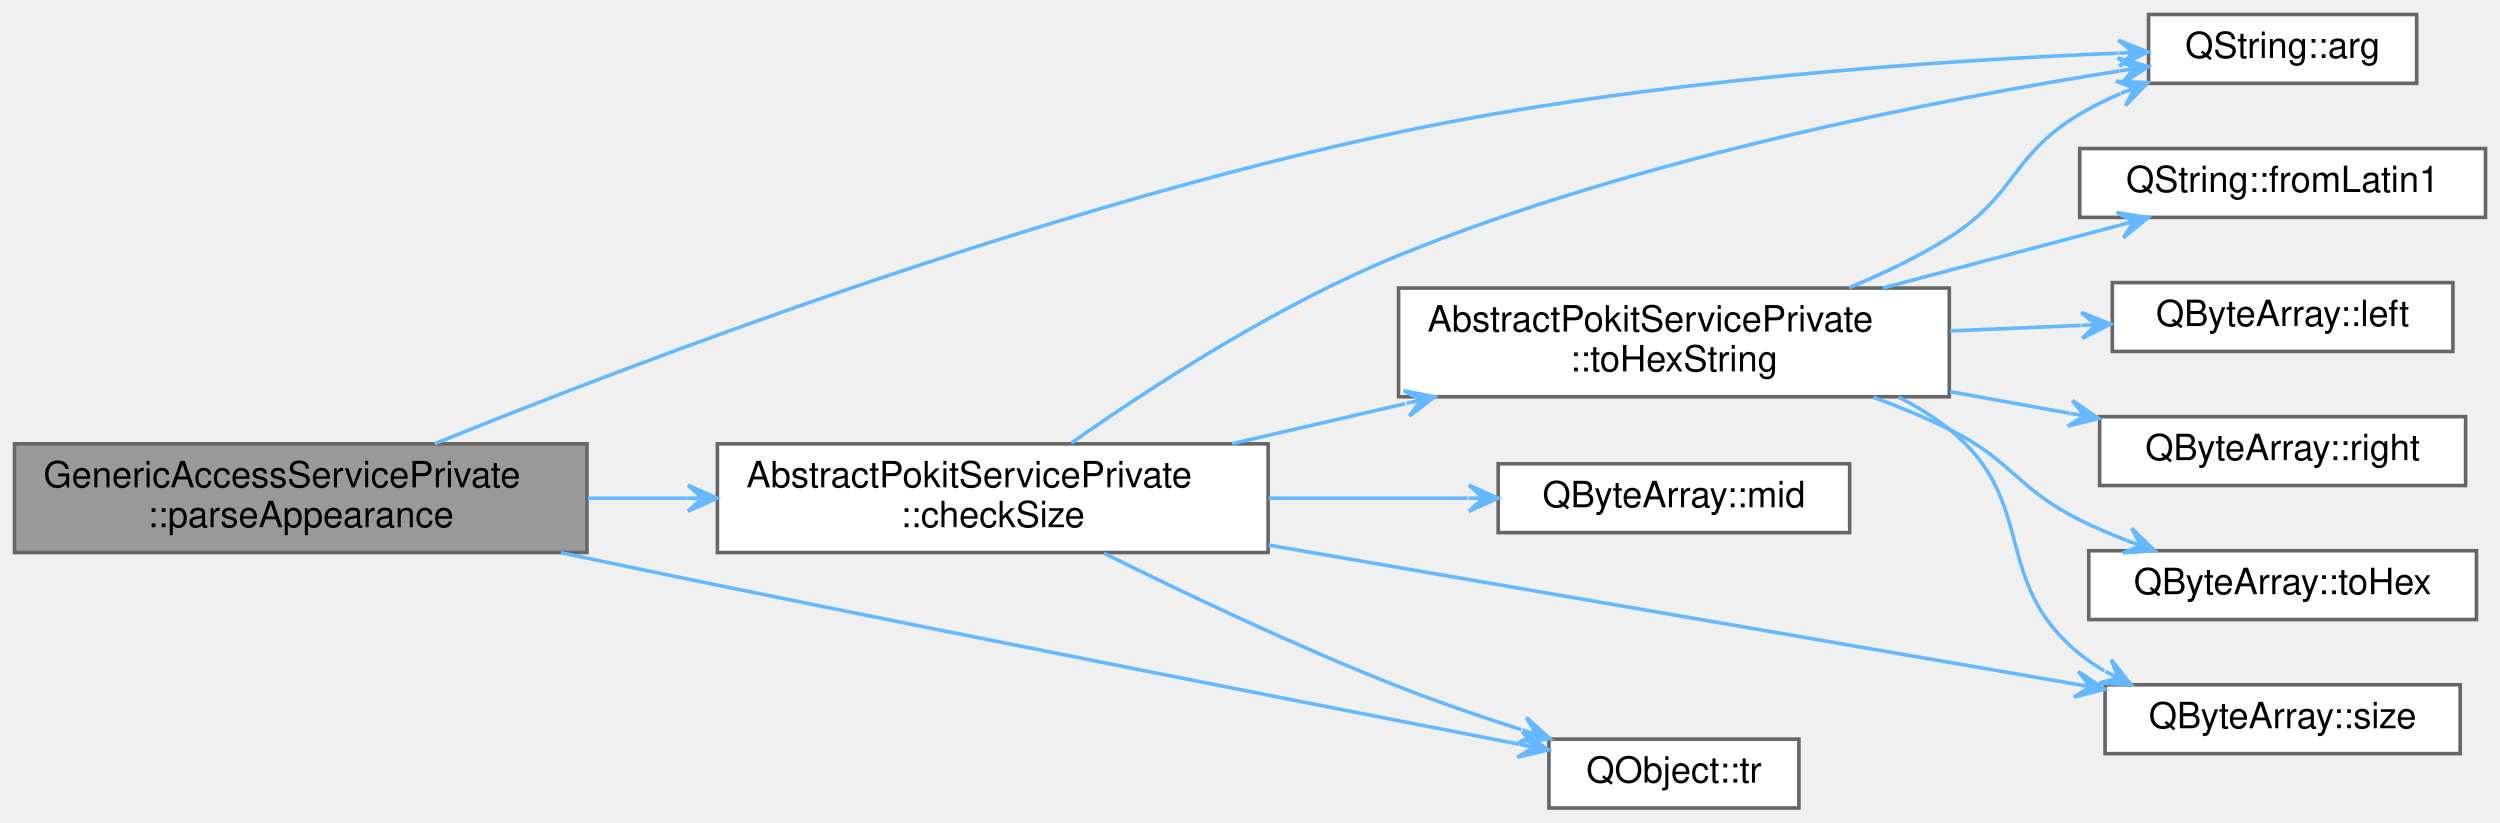
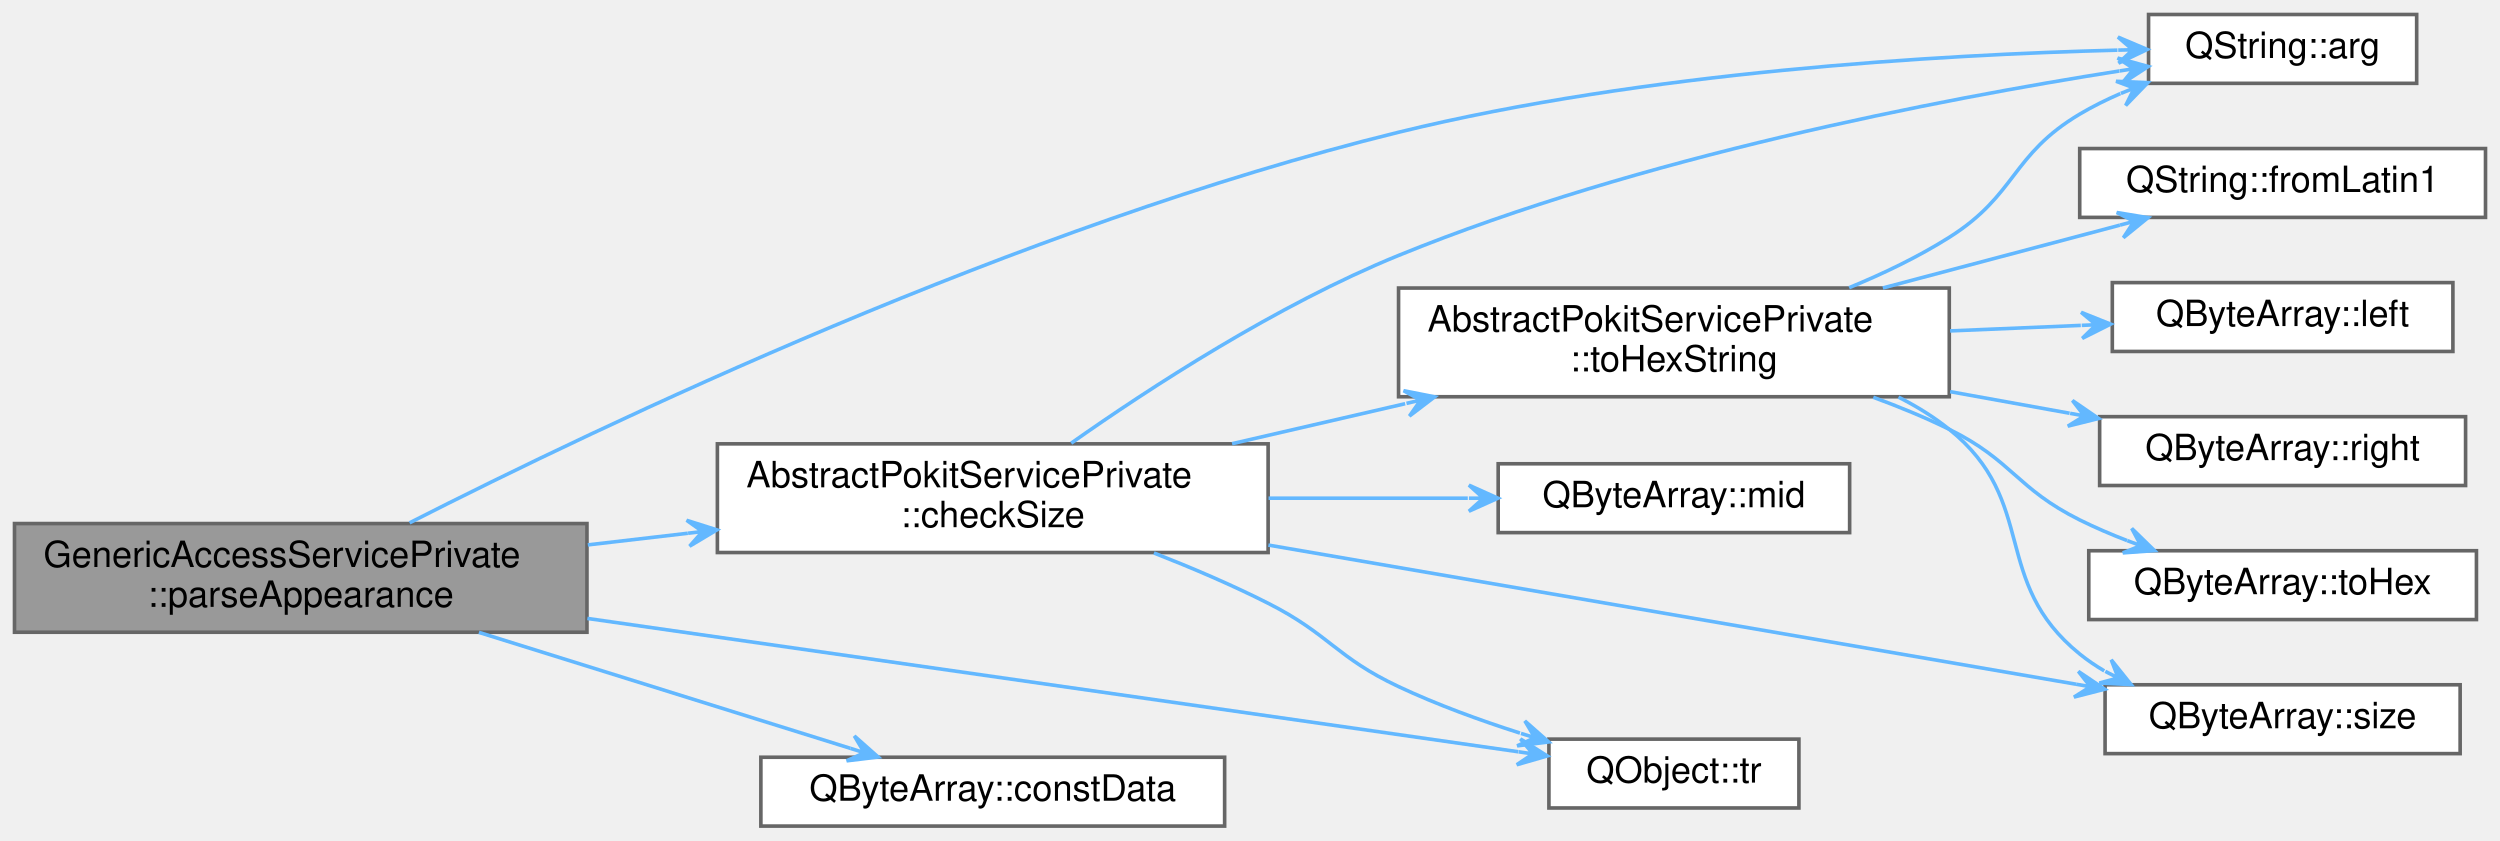
- <svg xmlns="http://www.w3.org/2000/svg" xmlns:xlink="http://www.w3.org/1999/xlink" width="690pt" height="227pt" viewBox="0.00 0.00 690.00 227.00">
-   <g id="graph0" class="graph" transform="scale(1 1) rotate(0) translate(4 223)">
+ <svg xmlns="http://www.w3.org/2000/svg" xmlns:xlink="http://www.w3.org/1999/xlink" width="690pt" height="232pt" viewBox="0.00 0.00 690.00 232.00">
+   <g id="graph0" class="graph" transform="scale(1 1) rotate(0) translate(4 228)">
    <g id="Node000001" class="node">
      <g id="a_Node000001">
        <a xlink:title="Parses the Appearance value.">
-           <polygon fill="#999999" stroke="#666666" points="158,-100.5 0,-100.5 0,-70.5 158,-70.5 158,-100.5" />
-           <text text-anchor="start" x="8" y="-88.5" font-family="Helvetica,sans-Serif" font-size="10.00">GenericAccessServicePrivate</text>
-           <text text-anchor="middle" x="79" y="-77.5" font-family="Helvetica,sans-Serif" font-size="10.00">::parseAppearance</text>
+           <polygon fill="#999999" stroke="#666666" points="158,-83.5 0,-83.5 0,-53.5 158,-53.5 158,-83.5" />
+           <text text-anchor="start" x="8" y="-71.5" font-family="Helvetica,sans-Serif" font-size="10.00">GenericAccessServicePrivate</text>
+           <text text-anchor="middle" x="79" y="-60.5" font-family="Helvetica,sans-Serif" font-size="10.00">::parseAppearance</text>
        </a>
      </g>
    </g>
    <g id="Node000002" class="node">
      <g id="a_Node000002">
        <a target="_parent" xlink:href="https://doc.qt.io/qt-5/qstring.html#arg-1" xlink:title=" ">
-           <polygon fill="white" stroke="#666666" points="663,-219 589,-219 589,-200 663,-200 663,-219" />
-           <text text-anchor="middle" x="626" y="-207" font-family="Helvetica,sans-Serif" font-size="10.00">QString::arg</text>
+           <polygon fill="white" stroke="#666666" points="663,-224 589,-224 589,-205 663,-205 663,-224" />
+           <text text-anchor="middle" x="626" y="-212" font-family="Helvetica,sans-Serif" font-size="10.00">QString::arg</text>
        </a>
      </g>
    </g>
    <g id="edge1_Node000001_Node000002" class="edge">
      <g id="a_edge1_Node000001_Node000002">
        <a xlink:title=" ">
-           <path fill="none" stroke="#63b8ff" d="M115.98,-100.53C171.84,-123.17 283.29,-165.61 382,-186.5 450.39,-200.97 531.54,-206.34 580.61,-208.33" />
-           <polygon fill="#63b8ff" stroke="#63b8ff" points="588.79,-208.65 580.66,-211.94 584.8,-208.49 580.8,-208.34 580.8,-208.34 580.8,-208.34 584.8,-208.49 580.94,-204.74 588.79,-208.65 588.79,-208.65" />
+           <path fill="none" stroke="#63b8ff" d="M109.04,-83.7C161.78,-110.53 277.53,-165.87 382,-191.5 449.89,-208.15 531.18,-212.9 580.42,-214.16" />
+           <polygon fill="#63b8ff" stroke="#63b8ff" points="588.63,-214.35 580.55,-217.77 584.63,-214.26 580.63,-214.17 580.63,-214.17 580.63,-214.17 584.63,-214.26 580.72,-210.57 588.63,-214.35 588.63,-214.35" />
        </a>
      </g>
    </g>
    <g id="Node000003" class="node">
      <g id="a_Node000003">
        <a xlink:href="classAbstractPokitServicePrivate.html#af8b480a950244540bfff7fc4b476a0ef" target="_top" xlink:title="Returns false if data is smaller than minSize, otherwise returns failOnMax if data is bigger than max...">
-           <polygon fill="white" stroke="#666666" points="346,-100.5 194,-100.5 194,-70.5 346,-70.5 346,-100.5" />
-           <text text-anchor="start" x="202" y="-88.5" font-family="Helvetica,sans-Serif" font-size="10.00">AbstractPokitServicePrivate</text>
-           <text text-anchor="middle" x="270" y="-77.5" font-family="Helvetica,sans-Serif" font-size="10.00">::checkSize</text>
+           <polygon fill="white" stroke="#666666" points="346,-105.5 194,-105.5 194,-75.5 346,-75.5 346,-105.5" />
+           <text text-anchor="start" x="202" y="-93.5" font-family="Helvetica,sans-Serif" font-size="10.00">AbstractPokitServicePrivate</text>
+           <text text-anchor="middle" x="270" y="-82.5" font-family="Helvetica,sans-Serif" font-size="10.00">::checkSize</text>
        </a>
      </g>
    </g>
    <g id="edge2_Node000001_Node000003" class="edge">
      <g id="a_edge2_Node000001_Node000003">
        <a xlink:title=" ">
-           <path fill="none" stroke="#63b8ff" d="M158.24,-85.5C167.35,-85.5 176.67,-85.5 185.84,-85.5" />
-           <polygon fill="#63b8ff" stroke="#63b8ff" points="193.86,-85.5 185.86,-89.1 189.86,-85.5 185.86,-85.5 185.86,-85.5 185.86,-85.5 189.86,-85.5 185.86,-81.9 193.86,-85.5 193.86,-85.5" />
+           <path fill="none" stroke="#63b8ff" d="M158.24,-77.61C167.35,-78.67 176.67,-79.75 185.84,-80.82" />
+           <polygon fill="#63b8ff" stroke="#63b8ff" points="193.86,-81.75 185.5,-84.4 189.89,-81.29 185.91,-80.83 185.91,-80.83 185.91,-80.83 189.89,-81.29 186.33,-77.25 193.86,-81.75 193.86,-81.75" />
        </a>
      </g>
    </g>
    <g id="Node000011" class="node">
      <g id="a_Node000011">
        <a target="_parent" xlink:href="https://doc.qt.io/qt-5/qobject.html#tr" xlink:title=" ">
-           <polygon fill="white" stroke="#666666" points="492.5,-19 423.5,-19 423.5,0 492.5,0 492.5,-19" />
-           <text text-anchor="middle" x="458" y="-7" font-family="Helvetica,sans-Serif" font-size="10.00">QObject::tr</text>
-         </a>
-       </g>
-     </g>
-     <g id="edge14_Node000001_Node000011" class="edge">
-       <g id="a_edge14_Node000001_Node000011">
-         <a xlink:title=" ">
-           <path fill="none" stroke="#63b8ff" d="M150.82,-70.45C165.11,-67.45 180.03,-64.35 194,-61.5 272.13,-45.55 363.49,-27.66 415.37,-17.57" />
-           <polygon fill="#63b8ff" stroke="#63b8ff" points="423.35,-16.02 416.18,-21.08 419.42,-16.78 415.49,-17.54 415.49,-17.54 415.49,-17.54 419.42,-16.78 414.81,-14.01 423.35,-16.02 423.35,-16.02" />
+           <polygon fill="white" stroke="#666666" points="492.5,-24 423.5,-24 423.5,-5 492.5,-5 492.5,-24" />
+           <text text-anchor="middle" x="458" y="-12" font-family="Helvetica,sans-Serif" font-size="10.00">QObject::tr</text>
+         </a>
+       </g>
+     </g>
+     <g id="edge15_Node000001_Node000011" class="edge">
+       <g id="a_edge15_Node000001_Node000011">
+         <a xlink:title=" ">
+           <path fill="none" stroke="#63b8ff" d="M158.11,-57.31C236.14,-46.14 353.12,-29.38 415.05,-20.51" />
+           <polygon fill="#63b8ff" stroke="#63b8ff" points="423.05,-19.36 415.64,-24.06 419.09,-19.93 415.13,-20.5 415.13,-20.5 415.13,-20.5 419.09,-19.93 414.62,-16.93 423.05,-19.36 423.05,-19.36" />
+         </a>
+       </g>
+     </g>
+     <g id="Node000012" class="node">
+       <g id="a_Node000012">
+         <a target="_parent" xlink:href="https://doc.qt.io/qt-5/qbytearray.html#constData" xlink:title=" ">
+           <polygon fill="white" stroke="#666666" points="334,-19 206,-19 206,0 334,0 334,-19" />
+           <text text-anchor="middle" x="270" y="-7" font-family="Helvetica,sans-Serif" font-size="10.00">QByteArray::constData</text>
+         </a>
+       </g>
+     </g>
+     <g id="edge14_Node000001_Node000012" class="edge">
+       <g id="a_edge14_Node000001_Node000012">
+         <a xlink:title=" ">
+           <path fill="none" stroke="#63b8ff" d="M128.18,-53.46C160.01,-43.52 201.14,-30.68 230.73,-21.45" />
+           <polygon fill="#63b8ff" stroke="#63b8ff" points="238.37,-19.06 231.8,-24.88 234.55,-20.25 230.73,-21.45 230.73,-21.45 230.73,-21.45 234.55,-20.25 229.66,-18.01 238.37,-19.06 238.37,-19.06" />
        </a>
      </g>
    </g>
    <g id="edge3_Node000003_Node000002" class="edge">
      <g id="a_edge3_Node000003_Node000002">
        <a xlink:title=" ">
-           <path fill="none" stroke="#63b8ff" d="M291.65,-100.69C313.19,-115.86 348.44,-138.83 382,-152.5 448.72,-179.67 531.26,-195.59 580.94,-203.41" />
-           <polygon fill="#63b8ff" stroke="#63b8ff" points="588.92,-204.64 580.46,-206.98 584.97,-204.03 581.01,-203.42 581.01,-203.42 581.01,-203.42 584.97,-204.03 581.56,-199.87 588.92,-204.64 588.92,-204.64" />
+           <path fill="none" stroke="#63b8ff" d="M291.65,-105.69C313.19,-120.86 348.44,-143.83 382,-157.5 448.72,-184.67 531.26,-200.59 580.94,-208.41" />
+           <polygon fill="#63b8ff" stroke="#63b8ff" points="588.92,-209.64 580.46,-211.98 584.97,-209.03 581.01,-208.42 581.01,-208.42 581.01,-208.42 584.97,-209.03 581.56,-204.87 588.92,-209.64 588.92,-209.64" />
        </a>
      </g>
    </g>
    <g id="Node000004" class="node">
      <g id="a_Node000004">
        <a target="_parent" xlink:href="https://doc.qt.io/qt-5/qbytearray.html#mid" xlink:title=" ">
-           <polygon fill="white" stroke="#666666" points="506.5,-95 409.5,-95 409.5,-76 506.5,-76 506.5,-95" />
-           <text text-anchor="middle" x="458" y="-83" font-family="Helvetica,sans-Serif" font-size="10.00">QByteArray::mid</text>
+           <polygon fill="white" stroke="#666666" points="506.5,-100 409.5,-100 409.5,-81 506.5,-81 506.5,-100" />
+           <text text-anchor="middle" x="458" y="-88" font-family="Helvetica,sans-Serif" font-size="10.00">QByteArray::mid</text>
        </a>
      </g>
    </g>
    <g id="edge4_Node000003_Node000004" class="edge">
      <g id="a_edge4_Node000003_Node000004">
        <a xlink:title=" ">
-           <path fill="none" stroke="#63b8ff" d="M346.12,-85.5C364.49,-85.5 383.82,-85.5 401.11,-85.5" />
-           <polygon fill="#63b8ff" stroke="#63b8ff" points="409.42,-85.5 401.42,-89.1 405.42,-85.5 401.42,-85.5 401.42,-85.5 401.42,-85.5 405.42,-85.5 401.42,-81.9 409.42,-85.5 409.42,-85.5" />
+           <path fill="none" stroke="#63b8ff" d="M346.12,-90.5C364.49,-90.5 383.82,-90.5 401.11,-90.5" />
+           <polygon fill="#63b8ff" stroke="#63b8ff" points="409.42,-90.5 401.42,-94.1 405.42,-90.5 401.42,-90.5 401.42,-90.5 401.42,-90.5 405.42,-90.5 401.42,-86.9 409.42,-90.5 409.42,-90.5" />
        </a>
      </g>
    </g>
    <g id="Node000005" class="node">
      <g id="a_Node000005">
        <a target="_parent" xlink:href="https://doc.qt.io/qt-5/qbytearray.html#size" xlink:title=" ">
-           <polygon fill="white" stroke="#666666" points="675,-34 577,-34 577,-15 675,-15 675,-34" />
-           <text text-anchor="middle" x="626" y="-22" font-family="Helvetica,sans-Serif" font-size="10.00">QByteArray::size</text>
+           <polygon fill="white" stroke="#666666" points="675,-39 577,-39 577,-20 675,-20 675,-39" />
+           <text text-anchor="middle" x="626" y="-27" font-family="Helvetica,sans-Serif" font-size="10.00">QByteArray::size</text>
        </a>
      </g>
    </g>
    <g id="edge5_Node000003_Node000005" class="edge">
      <g id="a_edge5_Node000003_Node000005">
        <a xlink:title=" ">
-           <path fill="none" stroke="#63b8ff" d="M346.07,-72.56C412.79,-61.07 508.82,-44.52 569.02,-34.15" />
-           <polygon fill="#63b8ff" stroke="#63b8ff" points="576.91,-32.79 569.63,-37.69 572.96,-33.47 569.02,-34.15 569.02,-34.15 569.02,-34.15 572.96,-33.47 568.41,-30.6 576.91,-32.79 576.91,-32.79" />
+           <path fill="none" stroke="#63b8ff" d="M346.07,-77.56C412.79,-66.07 508.82,-49.52 569.02,-39.15" />
+           <polygon fill="#63b8ff" stroke="#63b8ff" points="576.91,-37.79 569.63,-42.69 572.96,-38.47 569.02,-39.15 569.02,-39.15 569.02,-39.15 572.96,-38.47 568.41,-35.6 576.91,-37.79 576.91,-37.79" />
        </a>
      </g>
    </g>
    <g id="Node000006" class="node">
      <g id="a_Node000006">
        <a xlink:href="classAbstractPokitServicePrivate.html#af748600fc201fe47f29b58e8e93179d8" target="_top" xlink:title="Returns up to maxSize bytes of data as a human readable hexadecimal string.">
-           <polygon fill="white" stroke="#666666" points="534,-143.5 382,-143.5 382,-113.5 534,-113.5 534,-143.5" />
-           <text text-anchor="start" x="390" y="-131.5" font-family="Helvetica,sans-Serif" font-size="10.00">AbstractPokitServicePrivate</text>
-           <text text-anchor="middle" x="458" y="-120.5" font-family="Helvetica,sans-Serif" font-size="10.00">::toHexString</text>
+           <polygon fill="white" stroke="#666666" points="534,-148.5 382,-148.5 382,-118.5 534,-118.5 534,-148.5" />
+           <text text-anchor="start" x="390" y="-136.5" font-family="Helvetica,sans-Serif" font-size="10.00">AbstractPokitServicePrivate</text>
+           <text text-anchor="middle" x="458" y="-125.5" font-family="Helvetica,sans-Serif" font-size="10.00">::toHexString</text>
        </a>
      </g>
    </g>
    <g id="edge6_Node000003_Node000006" class="edge">
      <g id="a_edge6_Node000003_Node000006">
        <a xlink:title=" ">
-           <path fill="none" stroke="#63b8ff" d="M336.05,-100.54C351.49,-104.11 368.05,-107.94 383.82,-111.58" />
-           <polygon fill="#63b8ff" stroke="#63b8ff" points="391.98,-113.47 383.38,-115.17 388.09,-112.57 384.19,-111.67 384.19,-111.67 384.19,-111.67 388.09,-112.57 385,-108.16 391.98,-113.47 391.98,-113.47" />
+           <path fill="none" stroke="#63b8ff" d="M336.05,-105.54C351.49,-109.11 368.05,-112.94 383.82,-116.58" />
+           <polygon fill="#63b8ff" stroke="#63b8ff" points="391.98,-118.47 383.38,-120.17 388.09,-117.57 384.19,-116.67 384.19,-116.67 384.19,-116.67 388.09,-117.57 385,-113.16 391.98,-118.47 391.98,-118.47" />
        </a>
      </g>
    </g>
    <g id="edge13_Node000003_Node000011" class="edge">
      <g id="a_edge13_Node000003_Node000011">
        <a xlink:title=" ">
-           <path fill="none" stroke="#63b8ff" d="M300.7,-70.31C322.79,-59.33 353.87,-44.54 382,-33.5 392.86,-29.24 404.8,-25.16 415.91,-21.6" />
-           <polygon fill="#63b8ff" stroke="#63b8ff" points="423.82,-19.11 417.27,-24.95 420.01,-20.31 416.19,-21.51 416.19,-21.51 416.19,-21.51 420.01,-20.31 415.11,-18.08 423.82,-19.11 423.82,-19.11" />
+           <path fill="none" stroke="#63b8ff" d="M314.48,-75.38C324.98,-71.27 336.04,-66.55 346,-61.5 362.94,-52.92 364.81,-46.57 382,-38.5 392.55,-33.54 404.4,-29.22 415.51,-25.67" />
+           <polygon fill="#63b8ff" stroke="#63b8ff" points="423.44,-23.22 416.86,-29.02 419.62,-24.4 415.79,-25.58 415.79,-25.58 415.79,-25.58 419.62,-24.4 414.73,-22.14 423.44,-23.22 423.44,-23.22" />
        </a>
      </g>
    </g>
    <g id="edge7_Node000006_Node000002" class="edge">
      <g id="a_edge7_Node000006_Node000002">
        <a xlink:title=" ">
-           <path fill="none" stroke="#63b8ff" d="M506.36,-143.6C515.85,-147.5 525.5,-152.14 534,-157.5 552.61,-169.24 551.08,-180.25 570,-191.5 573.53,-193.6 577.33,-195.48 581.22,-197.17" />
-           <polygon fill="#63b8ff" stroke="#63b8ff" points="588.79,-200.18 580.03,-200.57 585.07,-198.7 581.36,-197.22 581.36,-197.22 581.36,-197.22 585.07,-198.7 582.69,-193.88 588.79,-200.18 588.79,-200.18" />
+           <path fill="none" stroke="#63b8ff" d="M506.36,-148.6C515.85,-152.5 525.5,-157.14 534,-162.5 552.61,-174.24 551.08,-185.25 570,-196.5 573.53,-198.6 577.33,-200.48 581.22,-202.17" />
+           <polygon fill="#63b8ff" stroke="#63b8ff" points="588.79,-205.18 580.03,-205.57 585.07,-203.7 581.36,-202.22 581.36,-202.22 581.36,-202.22 585.07,-203.7 582.69,-198.88 588.79,-205.18 588.79,-205.18" />
        </a>
      </g>
    </g>
    <g id="edge11_Node000006_Node000005" class="edge">
      <g id="a_edge11_Node000006_Node000005">
        <a xlink:title=" ">
-           <path fill="none" stroke="#63b8ff" d="M519.98,-113.39C524.98,-110.87 529.74,-107.93 534,-104.5 558.83,-84.53 545.23,-62.55 570,-42.5 572.11,-40.79 574.38,-39.25 576.77,-37.84" />
-           <polygon fill="#63b8ff" stroke="#63b8ff" points="584.19,-34.06 578.7,-40.9 580.62,-35.88 577.06,-37.7 577.06,-37.7 577.06,-37.7 580.62,-35.88 575.42,-34.49 584.19,-34.06 584.19,-34.06" />
+           <path fill="none" stroke="#63b8ff" d="M519.98,-118.39C524.98,-115.87 529.74,-112.93 534,-109.5 558.83,-89.53 545.23,-67.55 570,-47.5 572.11,-45.79 574.38,-44.25 576.77,-42.84" />
+           <polygon fill="#63b8ff" stroke="#63b8ff" points="584.19,-39.06 578.7,-45.9 580.62,-40.88 577.06,-42.7 577.06,-42.7 577.06,-42.7 580.62,-40.88 575.42,-39.49 584.19,-39.06 584.19,-39.06" />
        </a>
      </g>
    </g>
    <g id="Node000007" class="node">
      <g id="a_Node000007">
        <a target="_parent" xlink:href="https://doc.qt.io/qt-5/qstring.html#fromLatin1" xlink:title=" ">
-           <polygon fill="white" stroke="#666666" points="682,-182 570,-182 570,-163 682,-163 682,-182" />
-           <text text-anchor="middle" x="626" y="-170" font-family="Helvetica,sans-Serif" font-size="10.00">QString::fromLatin1</text>
+           <polygon fill="white" stroke="#666666" points="682,-187 570,-187 570,-168 682,-168 682,-187" />
+           <text text-anchor="middle" x="626" y="-175" font-family="Helvetica,sans-Serif" font-size="10.00">QString::fromLatin1</text>
        </a>
      </g>
    </g>
    <g id="edge8_Node000006_Node000007" class="edge">
      <g id="a_edge8_Node000006_Node000007">
        <a xlink:title=" ">
-           <path fill="none" stroke="#63b8ff" d="M515.66,-143.52C537.06,-149.19 561.05,-155.55 581.1,-160.86" />
-           <polygon fill="#63b8ff" stroke="#63b8ff" points="588.86,-162.92 580.21,-164.35 585,-161.9 581.13,-160.87 581.13,-160.87 581.13,-160.87 585,-161.9 582.05,-157.39 588.86,-162.92 588.86,-162.92" />
+           <path fill="none" stroke="#63b8ff" d="M515.66,-148.52C537.06,-154.19 561.05,-160.55 581.1,-165.86" />
+           <polygon fill="#63b8ff" stroke="#63b8ff" points="588.86,-167.92 580.21,-169.35 585,-166.9 581.13,-165.87 581.13,-165.87 581.13,-165.87 585,-166.9 582.05,-162.39 588.86,-167.92 588.86,-167.92" />
        </a>
      </g>
    </g>
    <g id="Node000008" class="node">
      <g id="a_Node000008">
        <a target="_parent" xlink:href="https://doc.qt.io/qt-5/qbytearray.html#left" xlink:title=" ">
-           <polygon fill="white" stroke="#666666" points="673,-145 579,-145 579,-126 673,-126 673,-145" />
-           <text text-anchor="middle" x="626" y="-133" font-family="Helvetica,sans-Serif" font-size="10.00">QByteArray::left</text>
+           <polygon fill="white" stroke="#666666" points="673,-150 579,-150 579,-131 673,-131 673,-150" />
+           <text text-anchor="middle" x="626" y="-138" font-family="Helvetica,sans-Serif" font-size="10.00">QByteArray::left</text>
        </a>
      </g>
    </g>
    <g id="edge9_Node000006_Node000008" class="edge">
      <g id="a_edge9_Node000006_Node000008">
        <a xlink:title=" ">
-           <path fill="none" stroke="#63b8ff" d="M534.23,-131.67C546.38,-132.18 558.75,-132.71 570.3,-133.19" />
-           <polygon fill="#63b8ff" stroke="#63b8ff" points="578.54,-133.54 570.39,-136.8 574.54,-133.37 570.55,-133.2 570.55,-133.2 570.55,-133.2 574.54,-133.37 570.7,-129.61 578.54,-133.54 578.54,-133.54" />
+           <path fill="none" stroke="#63b8ff" d="M534.23,-136.67C546.38,-137.18 558.75,-137.71 570.3,-138.19" />
+           <polygon fill="#63b8ff" stroke="#63b8ff" points="578.54,-138.54 570.39,-141.8 574.54,-138.37 570.55,-138.2 570.55,-138.2 570.55,-138.2 574.54,-138.37 570.7,-134.61 578.54,-138.54 578.54,-138.54" />
        </a>
      </g>
    </g>
    <g id="Node000009" class="node">
      <g id="a_Node000009">
        <a target="_parent" xlink:href="https://doc.qt.io/qt-5/qbytearray.html#right" xlink:title=" ">
-           <polygon fill="white" stroke="#666666" points="676.5,-108 575.5,-108 575.5,-89 676.5,-89 676.5,-108" />
-           <text text-anchor="middle" x="626" y="-96" font-family="Helvetica,sans-Serif" font-size="10.00">QByteArray::right</text>
+           <polygon fill="white" stroke="#666666" points="676.5,-113 575.5,-113 575.5,-94 676.5,-94 676.5,-113" />
+           <text text-anchor="middle" x="626" y="-101" font-family="Helvetica,sans-Serif" font-size="10.00">QByteArray::right</text>
        </a>
      </g>
    </g>
    <g id="edge10_Node000006_Node000009" class="edge">
      <g id="a_edge10_Node000006_Node000009">
        <a xlink:title=" ">
-           <path fill="none" stroke="#63b8ff" d="M534.23,-114.9C545.3,-112.9 556.56,-110.87 567.21,-108.94" />
-           <polygon fill="#63b8ff" stroke="#63b8ff" points="575.22,-107.5 567.99,-112.46 571.29,-108.21 567.35,-108.92 567.35,-108.92 567.35,-108.92 571.29,-108.21 566.71,-105.38 575.22,-107.5 575.22,-107.5" />
+           <path fill="none" stroke="#63b8ff" d="M534.23,-119.9C545.3,-117.9 556.56,-115.87 567.21,-113.94" />
+           <polygon fill="#63b8ff" stroke="#63b8ff" points="575.22,-112.5 567.99,-117.46 571.29,-113.21 567.35,-113.92 567.35,-113.92 567.35,-113.92 571.29,-113.21 566.71,-110.38 575.22,-112.5 575.22,-112.5" />
        </a>
      </g>
    </g>
    <g id="Node000010" class="node">
      <g id="a_Node000010">
        <a target="_parent" xlink:href="https://doc.qt.io/qt-5/qbytearray.html#toHex" xlink:title=" ">
-           <polygon fill="white" stroke="#666666" points="679.5,-71 572.5,-71 572.5,-52 679.5,-52 679.5,-71" />
-           <text text-anchor="middle" x="626" y="-59" font-family="Helvetica,sans-Serif" font-size="10.00">QByteArray::toHex</text>
+           <polygon fill="white" stroke="#666666" points="679.5,-76 572.5,-76 572.5,-57 679.5,-57 679.5,-76" />
+           <text text-anchor="middle" x="626" y="-64" font-family="Helvetica,sans-Serif" font-size="10.00">QByteArray::toHex</text>
        </a>
      </g>
    </g>
    <g id="edge12_Node000006_Node000010" class="edge">
      <g id="a_edge12_Node000006_Node000010">
        <a xlink:title=" ">
-           <path fill="none" stroke="#63b8ff" d="M513.03,-113.35C520.21,-110.72 527.38,-107.77 534,-104.5 551.47,-95.88 552.56,-88.18 570,-79.5 574.15,-77.44 578.59,-75.53 583.08,-73.8" />
-           <polygon fill="#63b8ff" stroke="#63b8ff" points="590.64,-71.04 584.36,-77.16 586.88,-72.41 583.13,-73.78 583.13,-73.78 583.13,-73.78 586.88,-72.41 581.89,-70.4 590.64,-71.04 590.64,-71.04" />
+           <path fill="none" stroke="#63b8ff" d="M513.03,-118.35C520.21,-115.72 527.38,-112.77 534,-109.5 551.47,-100.88 552.56,-93.18 570,-84.5 574.15,-82.44 578.59,-80.53 583.08,-78.8" />
+           <polygon fill="#63b8ff" stroke="#63b8ff" points="590.64,-76.04 584.36,-82.16 586.88,-77.41 583.13,-78.78 583.13,-78.78 583.13,-78.78 586.88,-77.41 581.89,-75.4 590.64,-76.04 590.64,-76.04" />
        </a>
      </g>
    </g>
  </g>
</svg>
